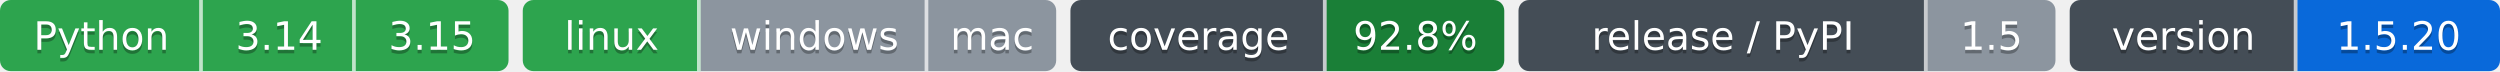
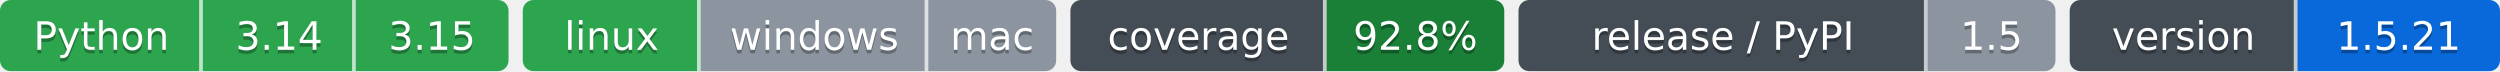
- <svg xmlns="http://www.w3.org/2000/svg" width="703" height="20" role="img" aria-label="Python: CI пройден; 3.14: CI пройден; 3.15: CI пройден; linux: CI пройден; windows: проверка не проводилась; mac: проверка не проводилась; 92.8%: покрытие 92.8%; 1.5: выпуск v1.5.0, на PyPI не публикуется; 1.5.20: версия 1.5.20">
-   <clipPath id="z2bd3ba3c0">
+ <svg xmlns="http://www.w3.org/2000/svg" width="703" height="20" role="img" aria-label="Python: CI пройден; 3.14: CI пройден; 3.15: CI пройден; linux: CI пройден; windows: проверка не проводилась; mac: проверка не проводилась; 92.8%: покрытие 92.8%; 1.5: выпуск v1.5.0, на PyPI не публикуется; 1.5.21: версия 1.5.21">
+   <clipPath id="z1753c5f70">
    <rect width="143" height="20" rx="3" x="0" />
  </clipPath>
-   <clipPath id="z2bd3ba3c1">
+   <clipPath id="z1753c5f71">
    <rect width="150" height="20" rx="3" x="147" />
  </clipPath>
-   <clipPath id="z2bd3ba3c2">
+   <clipPath id="z1753c5f72">
    <rect width="122" height="20" rx="3" x="301" />
  </clipPath>
-   <clipPath id="z2bd3ba3c3">
+   <clipPath id="z1753c5f73">
    <rect width="151" height="20" rx="3" x="427" />
  </clipPath>
-   <clipPath id="z2bd3ba3c4">
+   <clipPath id="z1753c5f74">
    <rect width="121" height="20" rx="3" x="582" />
  </clipPath>
  <g>
-     <rect x="0" width="57" height="20" fill="#2da44e" clip-path="url(#z2bd3ba3c0)" />
-     <rect x="57" width="43" height="20" fill="#2da44e" clip-path="url(#z2bd3ba3c0)" />
-     <rect x="100" width="43" height="20" fill="#2da44e" clip-path="url(#z2bd3ba3c0)" />
-     <rect x="147" width="50" height="20" fill="#2da44e" clip-path="url(#z2bd3ba3c1)" />
-     <rect x="197" width="64" height="20" fill="#8c959f" clip-path="url(#z2bd3ba3c1)" />
-     <rect x="261" width="36" height="20" fill="#8c959f" clip-path="url(#z2bd3ba3c1)" />
-     <rect x="301" width="72" height="20" fill="#444d56" clip-path="url(#z2bd3ba3c2)" />
-     <rect x="373" width="50" height="20" fill="#1a7f37" clip-path="url(#z2bd3ba3c2)" />
-     <rect x="427" width="115" height="20" fill="#444d56" clip-path="url(#z2bd3ba3c3)" />
-     <rect x="542" width="36" height="20" fill="#8c959f" clip-path="url(#z2bd3ba3c3)" />
-     <rect x="582" width="64" height="20" fill="#444d56" clip-path="url(#z2bd3ba3c4)" />
-     <rect x="646" width="57" height="20" fill="#0969da" clip-path="url(#z2bd3ba3c4)" />
+     <rect x="0" width="57" height="20" fill="#2da44e" clip-path="url(#z1753c5f70)" />
+     <rect x="57" width="43" height="20" fill="#2da44e" clip-path="url(#z1753c5f70)" />
+     <rect x="100" width="43" height="20" fill="#2da44e" clip-path="url(#z1753c5f70)" />
+     <rect x="147" width="50" height="20" fill="#2da44e" clip-path="url(#z1753c5f71)" />
+     <rect x="197" width="64" height="20" fill="#8c959f" clip-path="url(#z1753c5f71)" />
+     <rect x="261" width="36" height="20" fill="#8c959f" clip-path="url(#z1753c5f71)" />
+     <rect x="301" width="72" height="20" fill="#444d56" clip-path="url(#z1753c5f72)" />
+     <rect x="373" width="50" height="20" fill="#1a7f37" clip-path="url(#z1753c5f72)" />
+     <rect x="427" width="115" height="20" fill="#444d56" clip-path="url(#z1753c5f73)" />
+     <rect x="542" width="36" height="20" fill="#8c959f" clip-path="url(#z1753c5f73)" />
+     <rect x="582" width="64" height="20" fill="#444d56" clip-path="url(#z1753c5f74)" />
+     <rect x="646" width="57" height="20" fill="#0969da" clip-path="url(#z1753c5f74)" />
    <rect x="56" width="1" height="20" fill="#fff" fill-opacity=".7" />
    <rect x="99" width="1" height="20" fill="#fff" fill-opacity=".7" />
    <rect x="196" width="1" height="20" fill="#fff" fill-opacity=".7" />
    <rect x="260" width="1" height="20" fill="#fff" fill-opacity=".7" />
    <rect x="372" width="1" height="20" fill="#fff" fill-opacity=".7" />
    <rect x="541" width="1" height="20" fill="#fff" fill-opacity=".7" />
    <rect x="645" width="1" height="20" fill="#fff" fill-opacity=".7" />
  </g>
  <g fill="#fff" text-anchor="middle" font-family="Verdana,Geneva,DejaVu Sans,sans-serif" font-size="11">
    <text x="28.5" y="15" fill="#010101" fill-opacity=".3">Python</text>
    <text x="28.5" y="14">Python</text>
    <text x="78.5" y="15" fill="#010101" fill-opacity=".3">3.14</text>
    <text x="78.5" y="14">3.14</text>
    <text x="121.5" y="15" fill="#010101" fill-opacity=".3">3.15</text>
    <text x="121.5" y="14">3.15</text>
    <text x="172.0" y="15" fill="#010101" fill-opacity=".3">linux</text>
    <text x="172.0" y="14">linux</text>
    <text x="229.0" y="15" fill="#010101" fill-opacity=".3">windows</text>
    <text x="229.0" y="14">windows</text>
    <text x="279.0" y="15" fill="#010101" fill-opacity=".3">mac</text>
    <text x="279.0" y="14">mac</text>
    <text x="337.0" y="15" fill="#010101" fill-opacity=".3">coverage</text>
    <text x="337.0" y="14">coverage</text>
    <text x="398.0" y="15" fill="#010101" fill-opacity=".3">92.8%</text>
    <text x="398.0" y="14">92.8%</text>
    <text x="484.5" y="15" fill="#010101" fill-opacity=".3">release / PyPI</text>
    <text x="484.5" y="14">release / PyPI</text>
    <text x="560.0" y="15" fill="#010101" fill-opacity=".3">1.5</text>
    <text x="560.0" y="14">1.5</text>
    <text x="614.0" y="15" fill="#010101" fill-opacity=".3">version</text>
    <text x="614.0" y="14">version</text>
-     <text x="674.5" y="15" fill="#010101" fill-opacity=".3">1.5.20</text>
-     <text x="674.5" y="14">1.5.20</text>
+     <text x="674.5" y="15" fill="#010101" fill-opacity=".3">1.5.21</text>
+     <text x="674.5" y="14">1.5.21</text>
  </g>
</svg>
